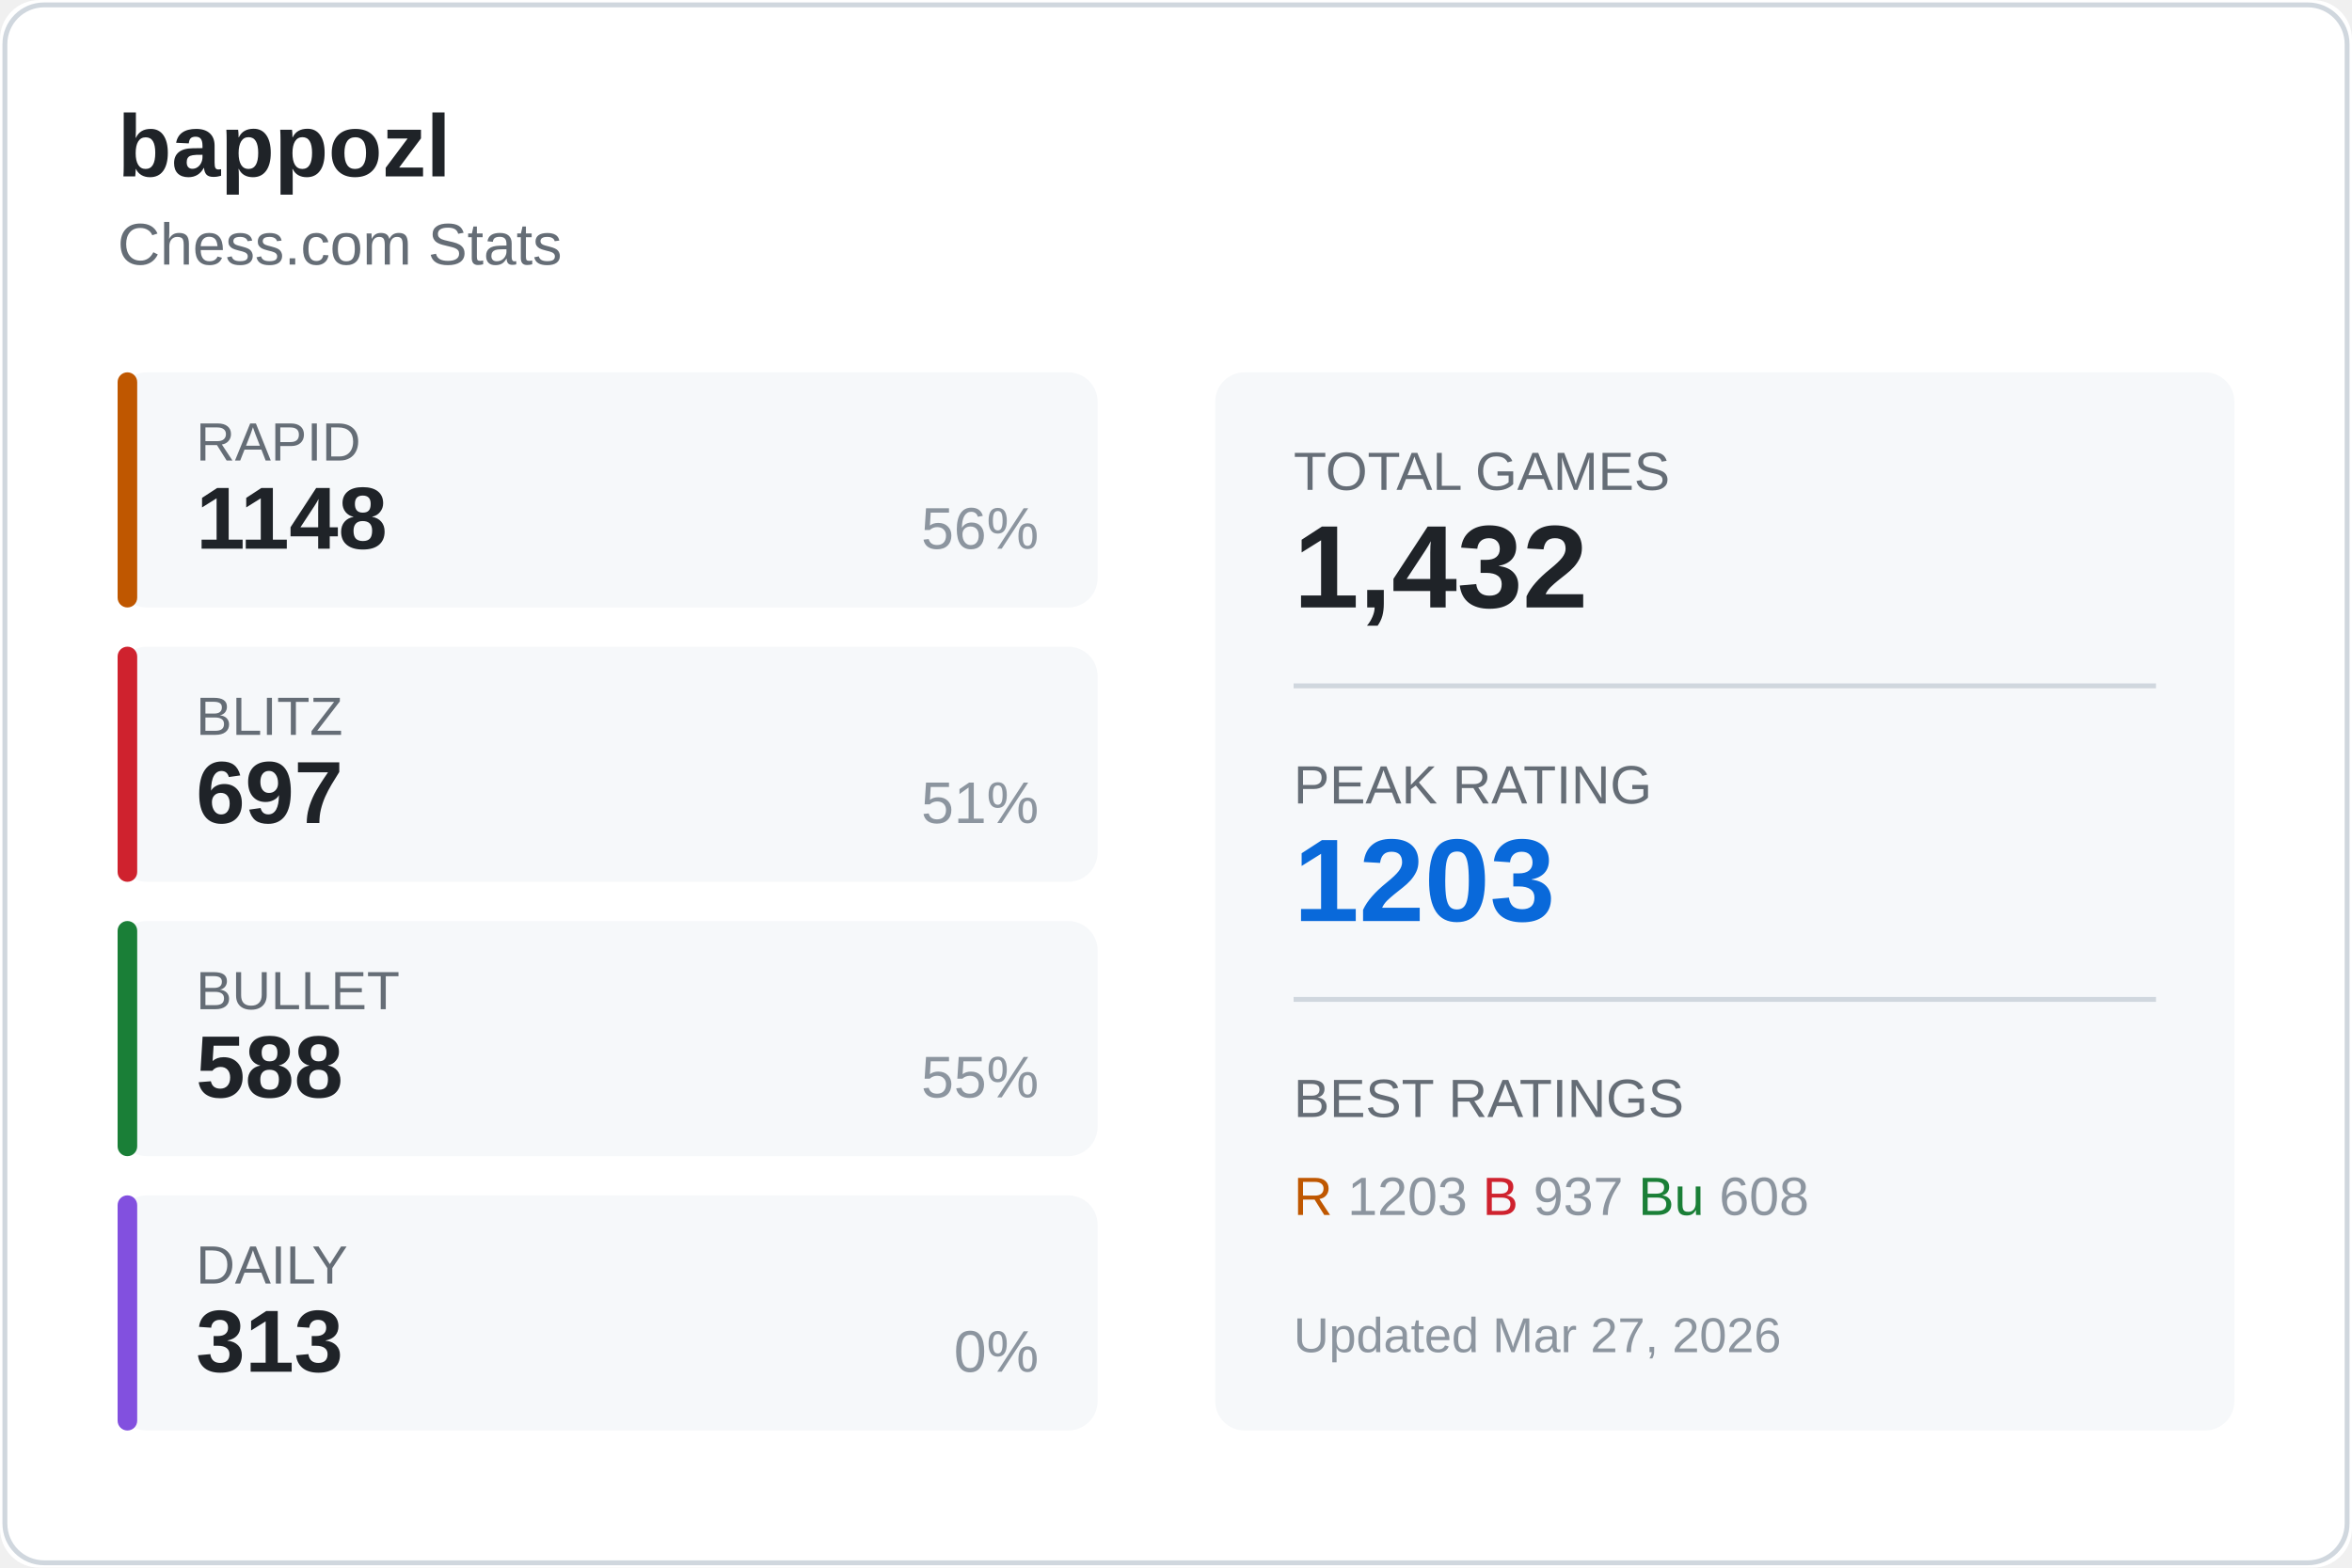
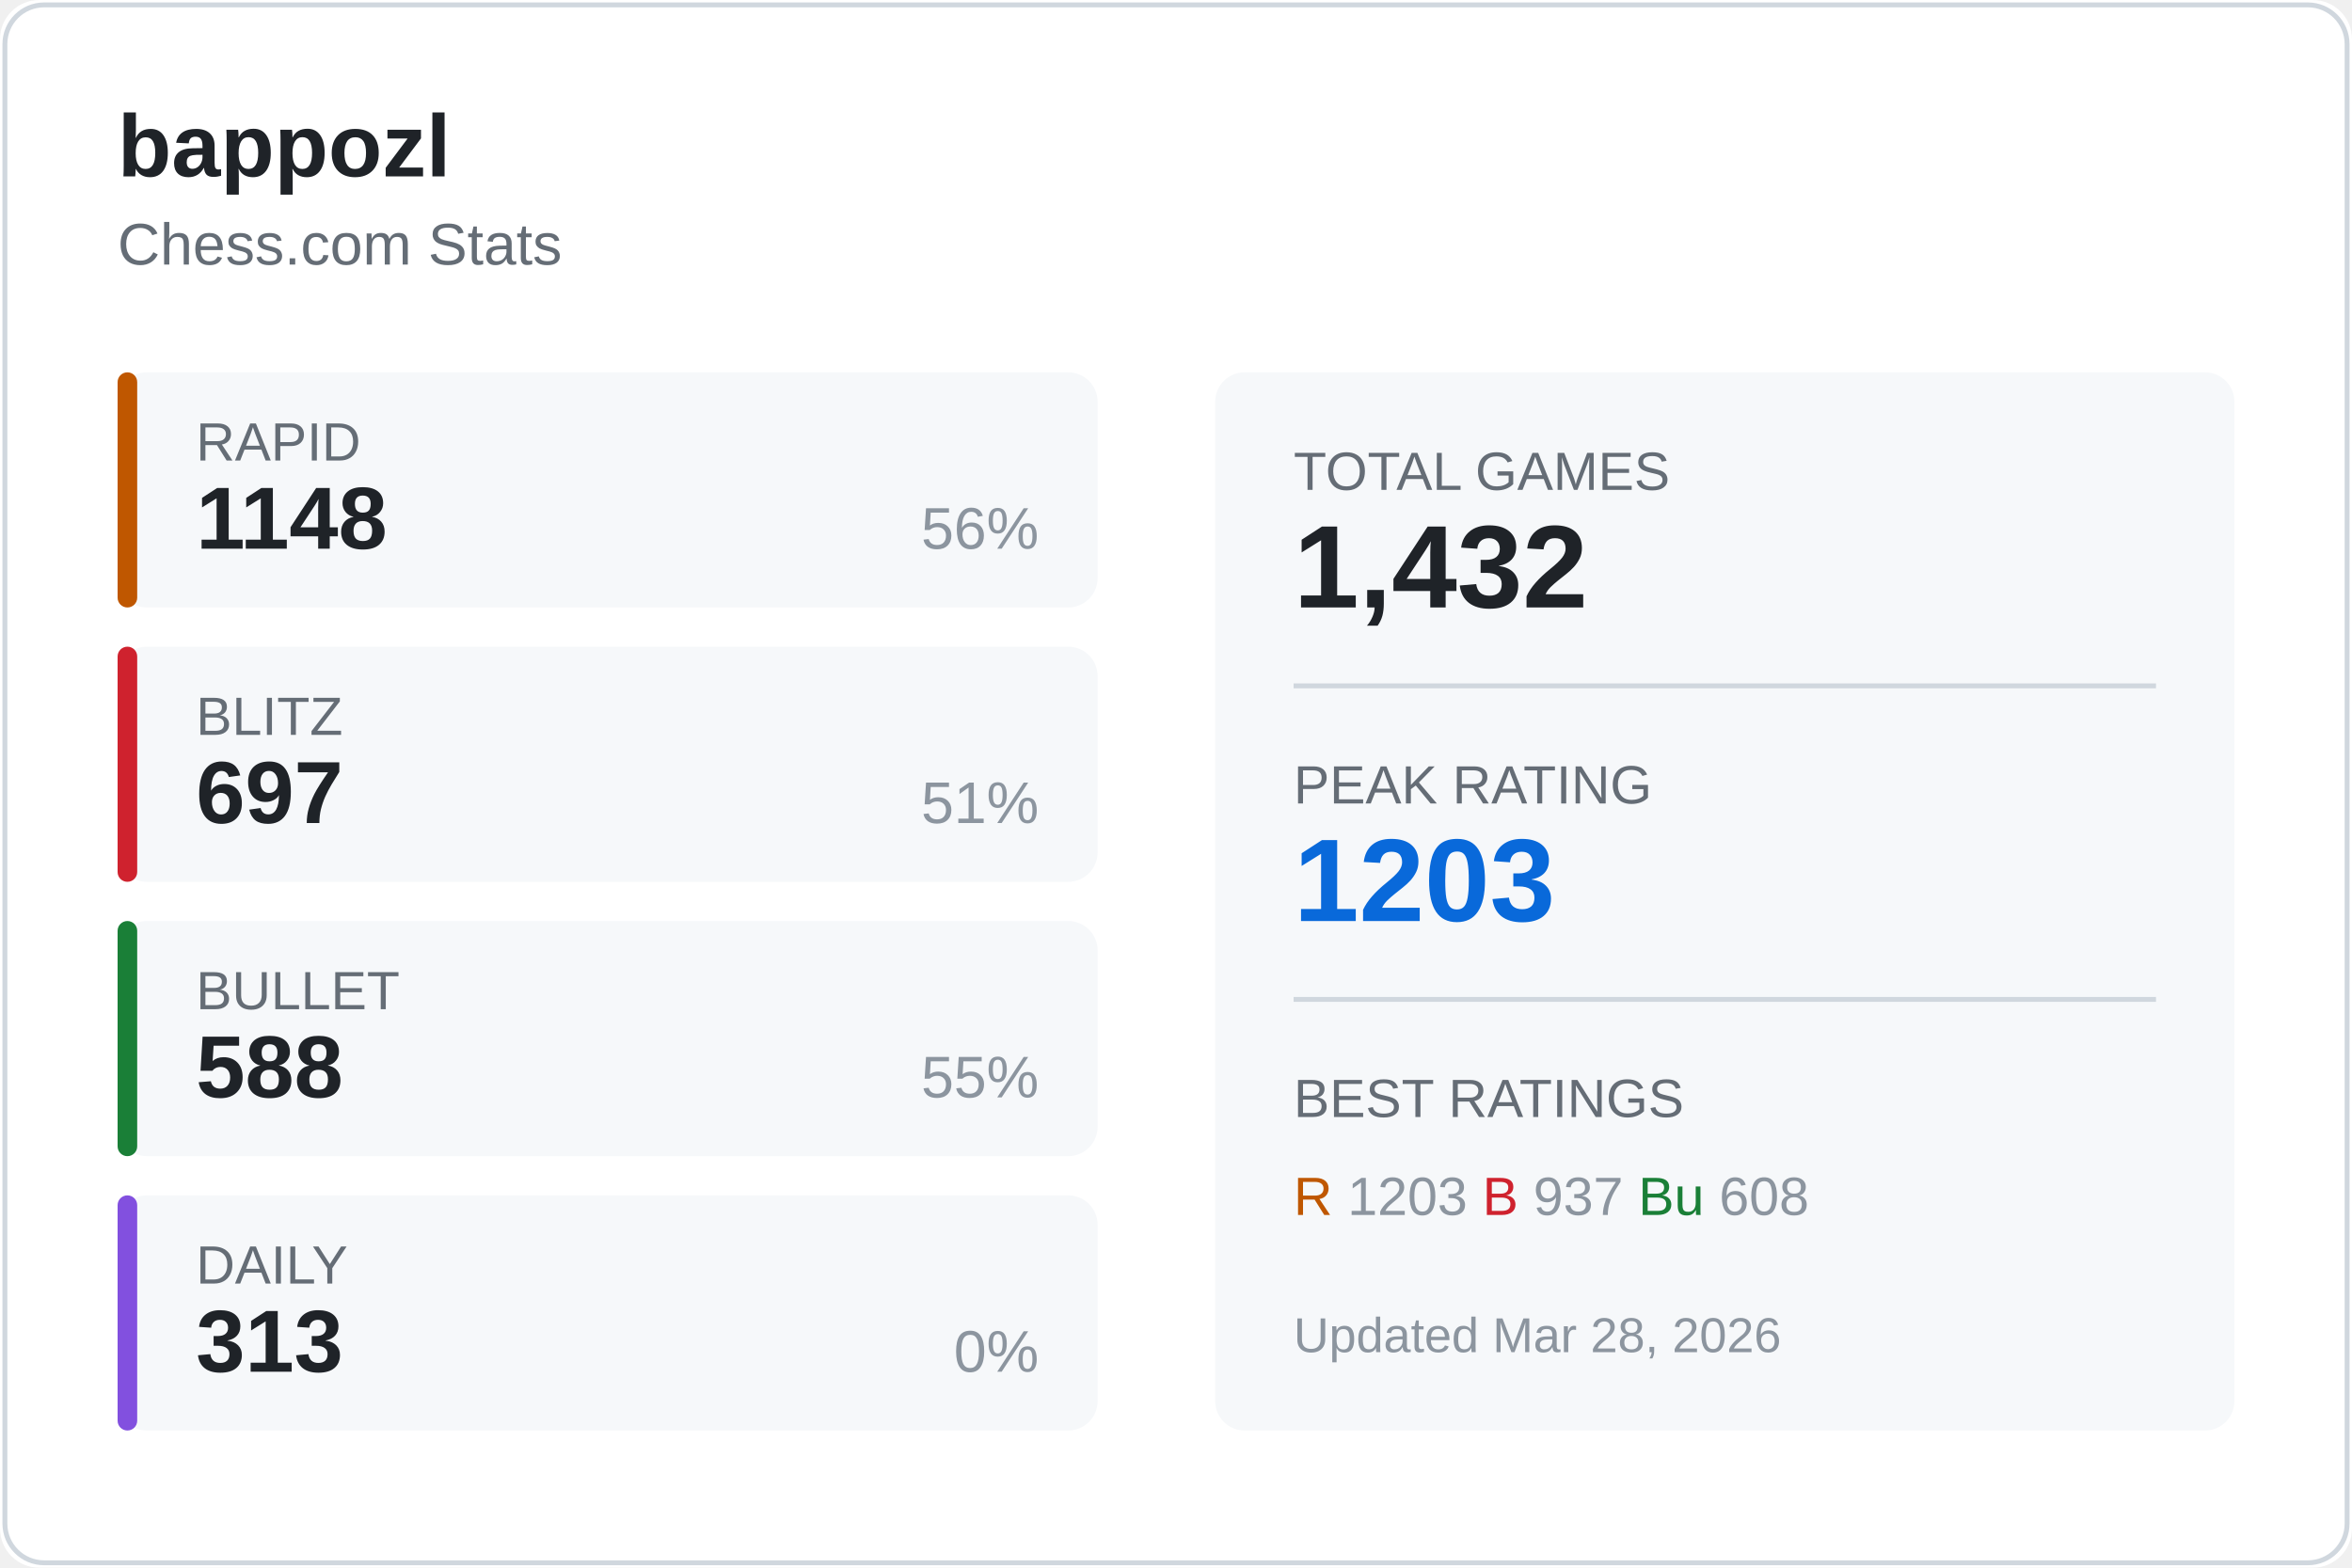
<svg xmlns="http://www.w3.org/2000/svg" width="480" height="320">
  <rect width="480" height="320" fill="#ffffff" rx="8" />
  <rect x="1" y="1" width="478" height="318" fill="none" stroke="#d0d7de" rx="8" />
  <text x="24" y="36" fill="#1f2328" font-size="18" font-weight="600" font-family="Segoe UI, Arial, sans-serif">
    bappozl
  </text>
  <text x="24" y="54" fill="#656d76" font-size="12" font-family="Segoe UI, Arial, sans-serif">
    Chess.com Stats
  </text>
  <g transform="translate(24, 76)">
    <rect width="200" height="48" fill="#f6f8fa" rx="6" />
    <rect width="4" height="48" fill="#bf5700" rx="2" />
    <text x="16" y="18" fill="#656d76" font-size="11" font-family="Segoe UI, Arial, sans-serif">RAPID</text>
    <text x="16" y="36" fill="#1f2328" font-size="18" font-weight="600" font-family="Segoe UI, Arial, sans-serif">1148</text>
    <text x="188" y="36" fill="#8c959f" font-size="12" font-family="Segoe UI, Arial, sans-serif" text-anchor="end">56%</text>
  </g>
  <g transform="translate(24, 132)">
    <rect width="200" height="48" fill="#f6f8fa" rx="6" />
    <rect width="4" height="48" fill="#cf222e" rx="2" />
    <text x="16" y="18" fill="#656d76" font-size="11" font-family="Segoe UI, Arial, sans-serif">BLITZ</text>
    <text x="16" y="36" fill="#1f2328" font-size="18" font-weight="600" font-family="Segoe UI, Arial, sans-serif">697</text>
    <text x="188" y="36" fill="#8c959f" font-size="12" font-family="Segoe UI, Arial, sans-serif" text-anchor="end">51%</text>
  </g>
  <g transform="translate(24, 188)">
    <rect width="200" height="48" fill="#f6f8fa" rx="6" />
    <rect width="4" height="48" fill="#1a7f37" rx="2" />
    <text x="16" y="18" fill="#656d76" font-size="11" font-family="Segoe UI, Arial, sans-serif">BULLET</text>
    <text x="16" y="36" fill="#1f2328" font-size="18" font-weight="600" font-family="Segoe UI, Arial, sans-serif">588</text>
    <text x="188" y="36" fill="#8c959f" font-size="12" font-family="Segoe UI, Arial, sans-serif" text-anchor="end">55%</text>
  </g>
  <g transform="translate(24, 244)">
    <rect width="200" height="48" fill="#f6f8fa" rx="6" />
    <rect width="4" height="48" fill="#8250df" rx="2" />
    <text x="16" y="18" fill="#656d76" font-size="11" font-family="Segoe UI, Arial, sans-serif">DAILY</text>
    <text x="16" y="36" fill="#1f2328" font-size="18" font-weight="600" font-family="Segoe UI, Arial, sans-serif">313</text>
    <text x="188" y="36" fill="#8c959f" font-size="12" font-family="Segoe UI, Arial, sans-serif" text-anchor="end">0%</text>
  </g>
  <g transform="translate(248, 76)">
    <rect width="208" height="216" fill="#f6f8fa" rx="6" />
    <text x="16" y="24" fill="#656d76" font-size="11" font-family="Segoe UI, Arial, sans-serif">TOTAL GAMES</text>
    <text x="16" y="48" fill="#1f2328" font-size="24" font-weight="600" font-family="Segoe UI, Arial, sans-serif">1,432</text>
    <line x1="16" y1="64" x2="192" y2="64" stroke="#d0d7de" />
    <text x="16" y="88" fill="#656d76" font-size="11" font-family="Segoe UI, Arial, sans-serif">PEAK RATING</text>
    <text x="16" y="112" fill="#0969da" font-size="24" font-weight="600" font-family="Segoe UI, Arial, sans-serif">1203</text>
    <line x1="16" y1="128" x2="192" y2="128" stroke="#d0d7de" />
    <text x="16" y="152" fill="#656d76" font-size="11" font-family="Segoe UI, Arial, sans-serif">BEST RATINGS</text>
    <text x="16" y="172" fill="#8c959f" font-size="11" font-family="Segoe UI, Arial, sans-serif">
      <tspan fill="#bf5700">R</tspan> 1203
      <tspan fill="#cf222e">B</tspan> 937
      <tspan fill="#1a7f37">Bu</tspan> 608
    </text>
    <text x="16" y="200" fill="#8c959f" font-size="10" font-family="Segoe UI, Arial, sans-serif">
-       Updated Mar 27, 2026
+       Updated Mar 28, 2026
    </text>
  </g>
</svg>
